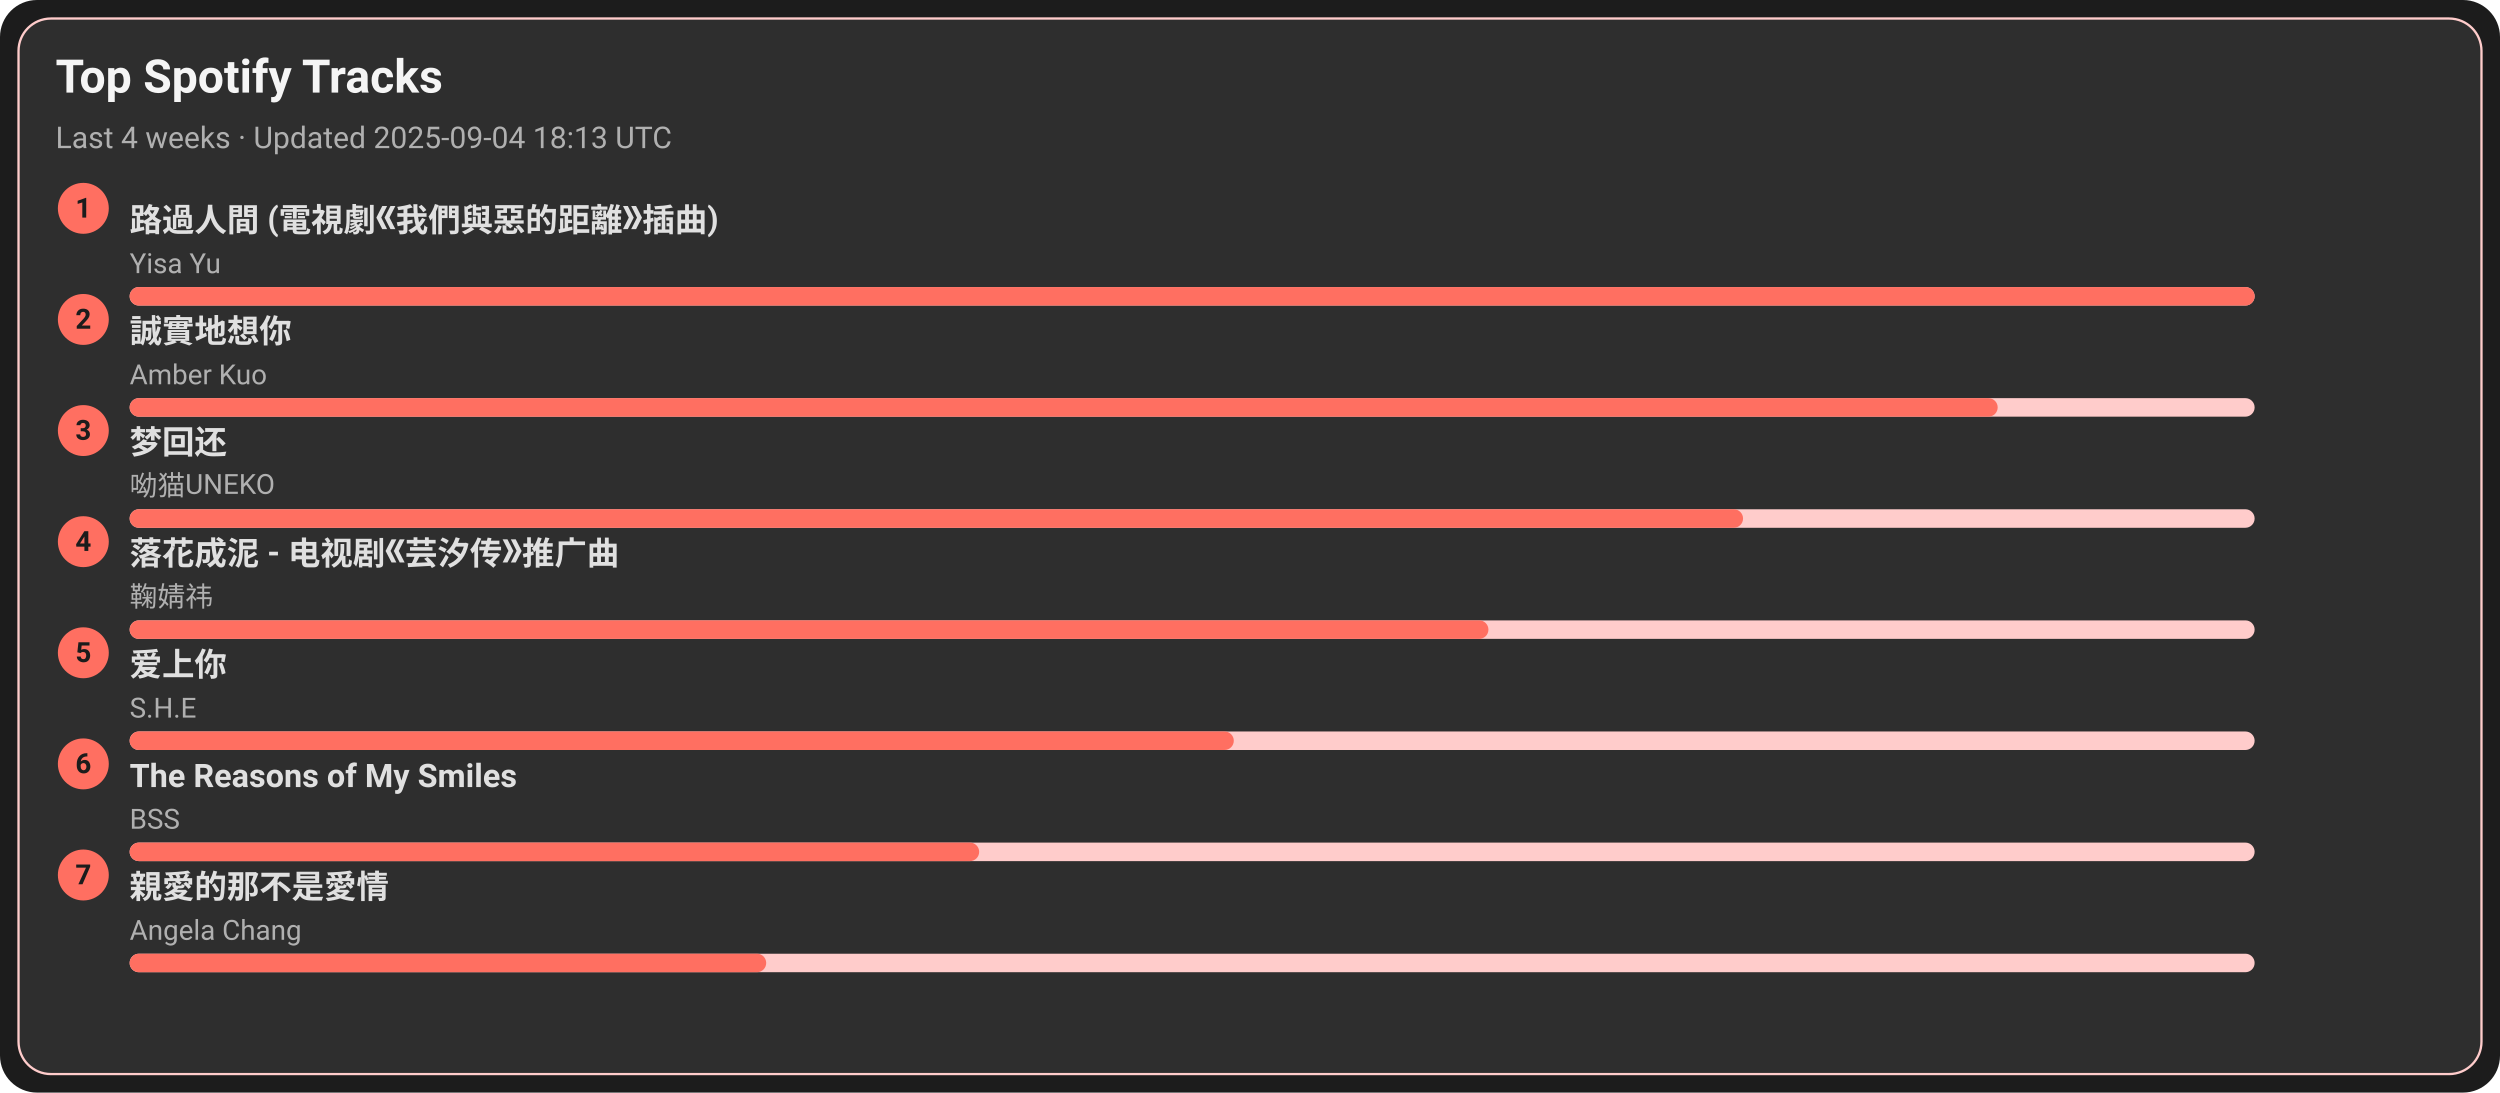
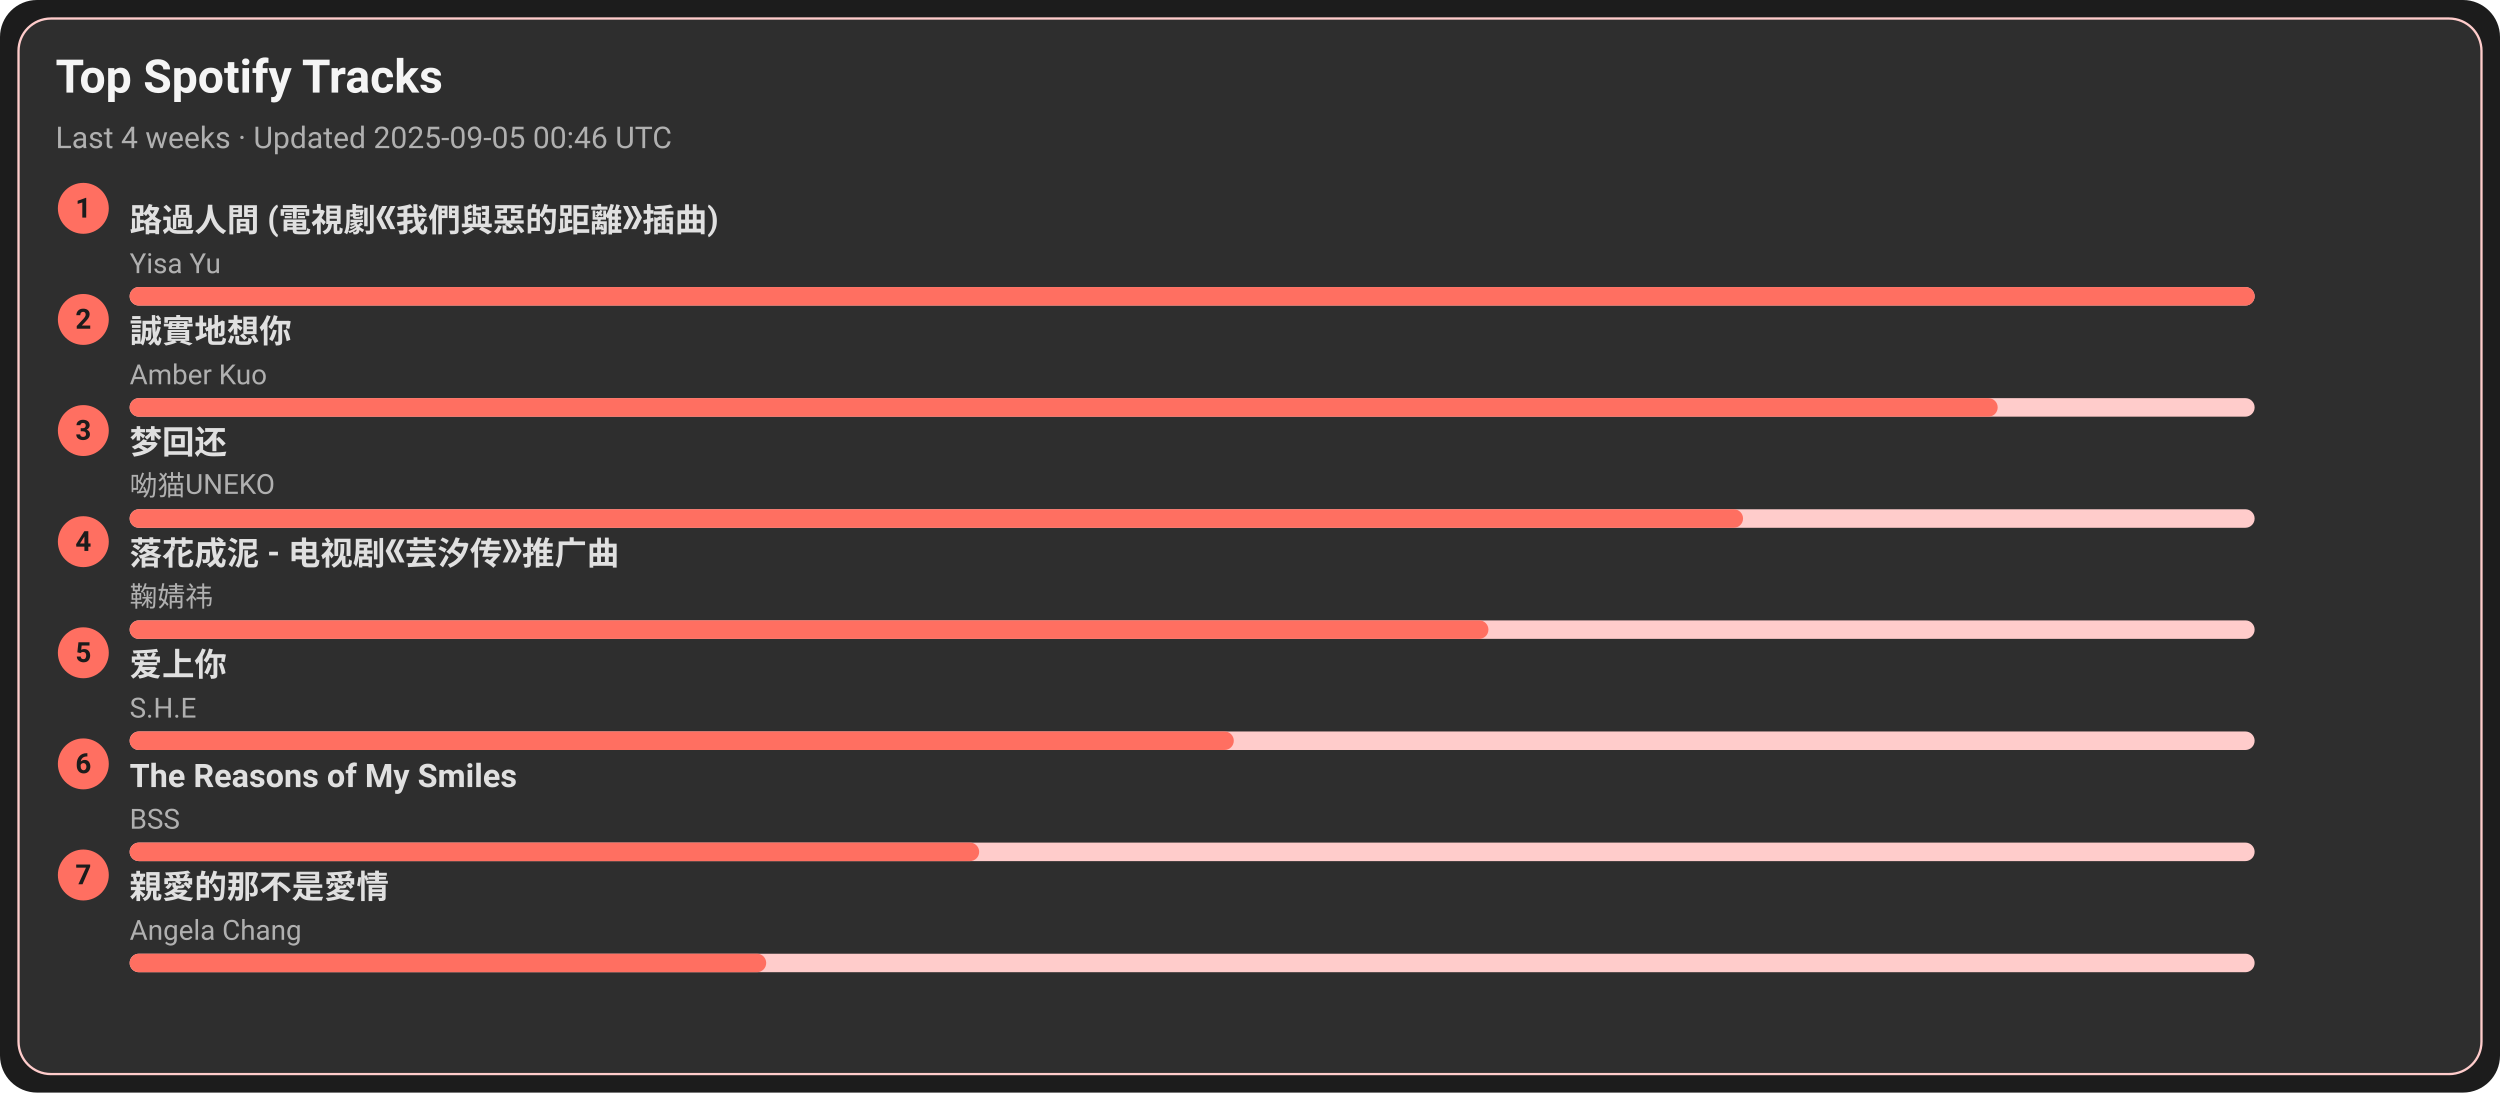
<svg xmlns="http://www.w3.org/2000/svg" width="1080" height="472" viewBox="0 0 1080 472">
  <style>text{font-family:-apple-system,BlinkMacSystemFont,Segoe UI,Roboto,Ubuntu,Helvetica Neue,Arial,Noto Sans,sans-serif}</style>
  <rect width="1080" height="472" rx="16" fill="#1c1c1c" />
  <rect x="8" y="8" width="1064" height="456" rx="14" fill="#2e2e2e" stroke="#ffcccb" />
  <text x="24" y="40" font-size="20" fill="#f5f5f5" font-weight="600">Top Spotify Tracks</text>
-   <text x="24" y="64" font-size="13" fill="#b0b0b0">Last 4 weeks · Updated 2025-09-04 18:13 UTC</text>
+   <text x="24" y="64" font-size="13" fill="#b0b0b0">Last 4 weeks · Updated 2025-09-05 00:46 UTC</text>
  <circle cx="36" cy="90" r="11" fill="#ff6f61" />
  <text x="36" y="94" text-anchor="middle" font-size="12" fill="#1c1c1c" font-weight="700">1</text>
  <a href="https://open.spotify.com/track/1ZSleGniKMWNrWvK5cGALO" target="_blank" rel="noopener noreferrer">
    <text x="56" y="100" font-size="14" fill="#e0e0e0" font-weight="600">路過人間 (電視劇《我們與惡的距離》插曲)</text>
  </a>
  <text x="56" y="118" font-size="12" fill="#b0b0b0">Yisa Yu</text>
  <rect x="56" y="124" width="918" height="8" rx="4" fill="#ffcccb" />
  <rect x="56" y="124" width="918" height="8" rx="4" fill="#ff6f61" />
  <circle cx="36" cy="138" r="11" fill="#ff6f61" />
  <text x="36" y="142" text-anchor="middle" font-size="12" fill="#1c1c1c" font-weight="700">2</text>
  <a href="https://open.spotify.com/track/1SPZzj8QzOwZoAGKXMGLGJ" target="_blank" rel="noopener noreferrer">
    <text x="56" y="148" font-size="14" fill="#e0e0e0" font-weight="600">誠實地想你</text>
  </a>
  <text x="56" y="166" font-size="12" fill="#b0b0b0">Amber Kuo</text>
  <rect x="56" y="172" width="918" height="8" rx="4" fill="#ffcccb" />
  <rect x="56" y="172" width="807" height="8" rx="4" fill="#ff6f61" />
  <circle cx="36" cy="186" r="11" fill="#ff6f61" />
  <text x="36" y="190" text-anchor="middle" font-size="12" fill="#1c1c1c" font-weight="700">3</text>
  <a href="https://open.spotify.com/track/6jTK3YxlFysC8g0Ye9tbPK" target="_blank" rel="noopener noreferrer">
    <text x="56" y="196" font-size="14" fill="#e0e0e0" font-weight="600">梦回还</text>
  </a>
  <text x="56" y="214" font-size="12" fill="#b0b0b0">呦猫UNEKO</text>
  <rect x="56" y="220" width="918" height="8" rx="4" fill="#ffcccb" />
  <rect x="56" y="220" width="697" height="8" rx="4" fill="#ff6f61" />
  <circle cx="36" cy="234" r="11" fill="#ff6f61" />
  <text x="36" y="238" text-anchor="middle" font-size="12" fill="#1c1c1c" font-weight="700">4</text>
  <a href="https://open.spotify.com/track/3kOZsJz3crGIWWHeoCNa0O" target="_blank" rel="noopener noreferrer">
    <text x="56" y="244" font-size="14" fill="#e0e0e0" font-weight="600">落花成泥 - 电视剧《芸汐传》推广曲</text>
  </a>
  <text x="56" y="262" font-size="12" fill="#b0b0b0">鞠婧祎</text>
  <rect x="56" y="268" width="918" height="8" rx="4" fill="#ffcccb" />
  <rect x="56" y="268" width="587" height="8" rx="4" fill="#ff6f61" />
  <circle cx="36" cy="282" r="11" fill="#ff6f61" />
  <text x="36" y="286" text-anchor="middle" font-size="12" fill="#1c1c1c" font-weight="700">5</text>
  <a href="https://open.spotify.com/track/4hcNpo1rtbzyNswsM5byTf" target="_blank" rel="noopener noreferrer">
    <text x="56" y="292" font-size="14" fill="#e0e0e0" font-weight="600">爱上你</text>
  </a>
  <text x="56" y="310" font-size="12" fill="#b0b0b0">S.H.E</text>
  <rect x="56" y="316" width="918" height="8" rx="4" fill="#ffcccb" />
  <rect x="56" y="316" width="477" height="8" rx="4" fill="#ff6f61" />
  <circle cx="36" cy="330" r="11" fill="#ff6f61" />
  <text x="36" y="334" text-anchor="middle" font-size="12" fill="#1c1c1c" font-weight="700">6</text>
  <a href="https://open.spotify.com/track/1amowbJ9HHFFSFdg2ubM7G" target="_blank" rel="noopener noreferrer">
    <text x="56" y="340" font-size="14" fill="#e0e0e0" font-weight="600">The Reasons of My Smiles</text>
  </a>
  <text x="56" y="358" font-size="12" fill="#b0b0b0">BSS</text>
  <rect x="56" y="364" width="918" height="8" rx="4" fill="#ffcccb" />
  <rect x="56" y="364" width="367" height="8" rx="4" fill="#ff6f61" />
  <circle cx="36" cy="378" r="11" fill="#ff6f61" />
  <text x="36" y="382" text-anchor="middle" font-size="12" fill="#1c1c1c" font-weight="700">7</text>
  <a href="https://open.spotify.com/track/1MAv2SJPGVVDHyFlhflmYR" target="_blank" rel="noopener noreferrer">
    <text x="56" y="388" font-size="14" fill="#e0e0e0" font-weight="600">親愛的那不是愛情</text>
  </a>
  <text x="56" y="406" font-size="12" fill="#b0b0b0">Angela Chang</text>
  <rect x="56" y="412" width="918" height="8" rx="4" fill="#ffcccb" />
  <rect x="56" y="412" width="275" height="8" rx="4" fill="#ff6f61" />
</svg>
